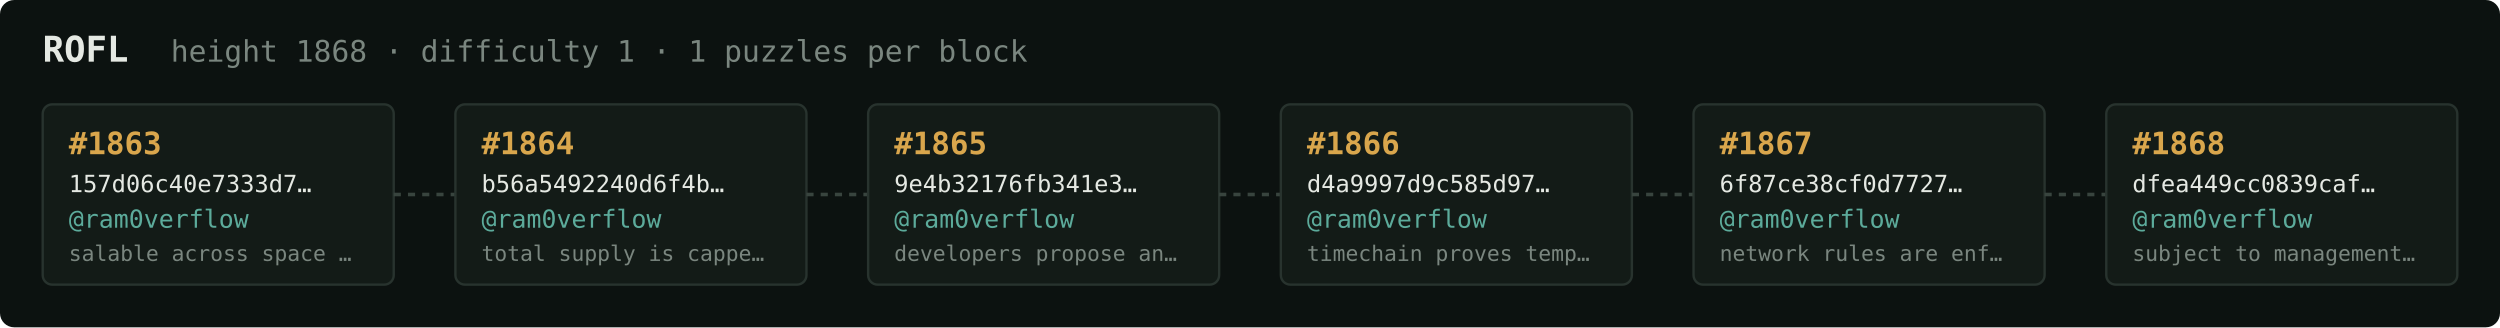
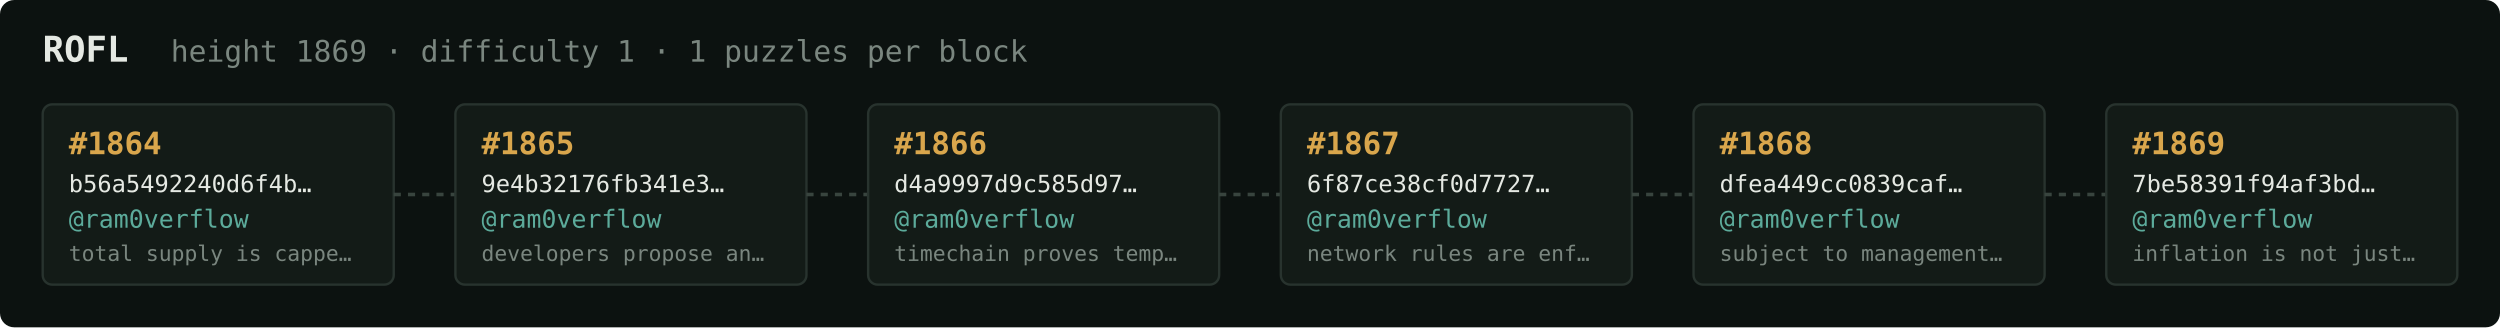
<svg xmlns="http://www.w3.org/2000/svg" width="1054" height="138" viewBox="0 0 1054 138" font-family="ui-monospace,SFMono-Regular,Menlo,monospace">
  <rect fill="#0c1210" width="1054" height="138" rx="6" />
  <text x="18" y="26" fill="#e5e9e3" font-size="15" font-weight="700">ROFL</text>
-   <text x="72" y="26" fill="#7a867f" font-size="12.5">height 1868 · difficulty 1 · 1 puzzles per block</text>
+   <text x="72" y="26" fill="#7a867f" font-size="12.5">height 1869 · difficulty 1 · 1 puzzles per block</text>
  <rect x="18" y="44" width="148" height="76" rx="4" fill="#131b17" stroke="#28332e" stroke-width="1" />
-   <text x="29" y="65" fill="#d9a64c" font-size="13" font-weight="700">#1863</text>
-   <text x="29" y="81" fill="#e5e9e3" font-size="10">157d06c40e7333d7…</text>
+   <text x="29" y="65" fill="#d9a64c" font-size="13" font-weight="700">#1864</text>
+   <text x="29" y="81" fill="#e5e9e3" font-size="10">b56a5492240d6f4b…</text>
  <text x="29" y="96" fill="#5cab9b" font-size="10.5">@ram0verflow</text>
-   <text x="29" y="110" fill="#7a867f" font-size="9">salable across space …</text>
+   <text x="29" y="110" fill="#7a867f" font-size="9">total supply is cappe…</text>
  <line x1="166" y1="82.0" x2="192" y2="82.0" stroke="#38443e" stroke-width="1.5" stroke-dasharray="3 3" />
  <rect x="192" y="44" width="148" height="76" rx="4" fill="#131b17" stroke="#28332e" stroke-width="1" />
-   <text x="203" y="65" fill="#d9a64c" font-size="13" font-weight="700">#1864</text>
-   <text x="203" y="81" fill="#e5e9e3" font-size="10">b56a5492240d6f4b…</text>
+   <text x="203" y="65" fill="#d9a64c" font-size="13" font-weight="700">#1865</text>
+   <text x="203" y="81" fill="#e5e9e3" font-size="10">9e4b32176fb341e3…</text>
  <text x="203" y="96" fill="#5cab9b" font-size="10.5">@ram0verflow</text>
-   <text x="203" y="110" fill="#7a867f" font-size="9">total supply is cappe…</text>
+   <text x="203" y="110" fill="#7a867f" font-size="9">developers propose an…</text>
  <line x1="340" y1="82.0" x2="366" y2="82.0" stroke="#38443e" stroke-width="1.5" stroke-dasharray="3 3" />
  <rect x="366" y="44" width="148" height="76" rx="4" fill="#131b17" stroke="#28332e" stroke-width="1" />
-   <text x="377" y="65" fill="#d9a64c" font-size="13" font-weight="700">#1865</text>
-   <text x="377" y="81" fill="#e5e9e3" font-size="10">9e4b32176fb341e3…</text>
+   <text x="377" y="65" fill="#d9a64c" font-size="13" font-weight="700">#1866</text>
+   <text x="377" y="81" fill="#e5e9e3" font-size="10">d4a9997d9c585d97…</text>
  <text x="377" y="96" fill="#5cab9b" font-size="10.5">@ram0verflow</text>
-   <text x="377" y="110" fill="#7a867f" font-size="9">developers propose an…</text>
+   <text x="377" y="110" fill="#7a867f" font-size="9">timechain proves temp…</text>
  <line x1="514" y1="82.0" x2="540" y2="82.0" stroke="#38443e" stroke-width="1.5" stroke-dasharray="3 3" />
  <rect x="540" y="44" width="148" height="76" rx="4" fill="#131b17" stroke="#28332e" stroke-width="1" />
-   <text x="551" y="65" fill="#d9a64c" font-size="13" font-weight="700">#1866</text>
-   <text x="551" y="81" fill="#e5e9e3" font-size="10">d4a9997d9c585d97…</text>
+   <text x="551" y="65" fill="#d9a64c" font-size="13" font-weight="700">#1867</text>
+   <text x="551" y="81" fill="#e5e9e3" font-size="10">6f87ce38cf0d7727…</text>
  <text x="551" y="96" fill="#5cab9b" font-size="10.5">@ram0verflow</text>
-   <text x="551" y="110" fill="#7a867f" font-size="9">timechain proves temp…</text>
+   <text x="551" y="110" fill="#7a867f" font-size="9">network rules are enf…</text>
  <line x1="688" y1="82.0" x2="714" y2="82.0" stroke="#38443e" stroke-width="1.5" stroke-dasharray="3 3" />
  <rect x="714" y="44" width="148" height="76" rx="4" fill="#131b17" stroke="#28332e" stroke-width="1" />
-   <text x="725" y="65" fill="#d9a64c" font-size="13" font-weight="700">#1867</text>
-   <text x="725" y="81" fill="#e5e9e3" font-size="10">6f87ce38cf0d7727…</text>
+   <text x="725" y="65" fill="#d9a64c" font-size="13" font-weight="700">#1868</text>
+   <text x="725" y="81" fill="#e5e9e3" font-size="10">dfea449cc0839caf…</text>
  <text x="725" y="96" fill="#5cab9b" font-size="10.5">@ram0verflow</text>
-   <text x="725" y="110" fill="#7a867f" font-size="9">network rules are enf…</text>
+   <text x="725" y="110" fill="#7a867f" font-size="9">subject to management…</text>
  <line x1="862" y1="82.0" x2="888" y2="82.0" stroke="#38443e" stroke-width="1.5" stroke-dasharray="3 3" />
  <rect x="888" y="44" width="148" height="76" rx="4" fill="#131b17" stroke="#28332e" stroke-width="1" />
-   <text x="899" y="65" fill="#d9a64c" font-size="13" font-weight="700">#1868</text>
-   <text x="899" y="81" fill="#e5e9e3" font-size="10">dfea449cc0839caf…</text>
+   <text x="899" y="65" fill="#d9a64c" font-size="13" font-weight="700">#1869</text>
+   <text x="899" y="81" fill="#e5e9e3" font-size="10">7be58391f94af3bd…</text>
  <text x="899" y="96" fill="#5cab9b" font-size="10.5">@ram0verflow</text>
-   <text x="899" y="110" fill="#7a867f" font-size="9">subject to management…</text>
+   <text x="899" y="110" fill="#7a867f" font-size="9">inflation is not just…</text>
</svg>
